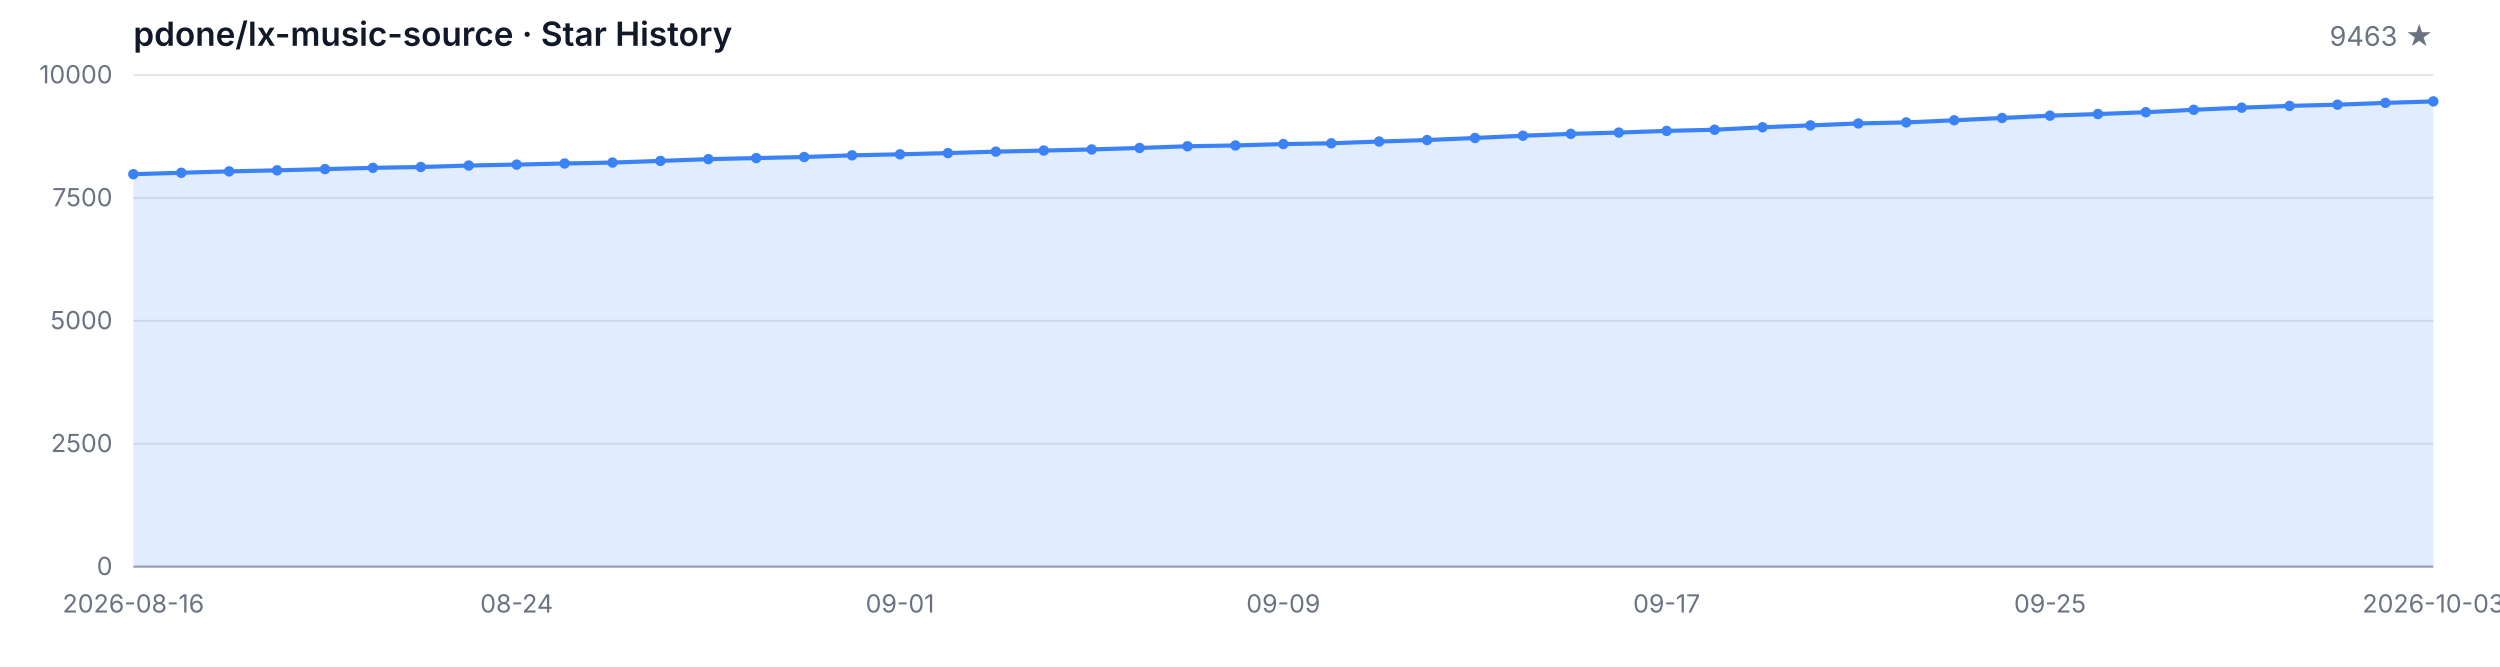
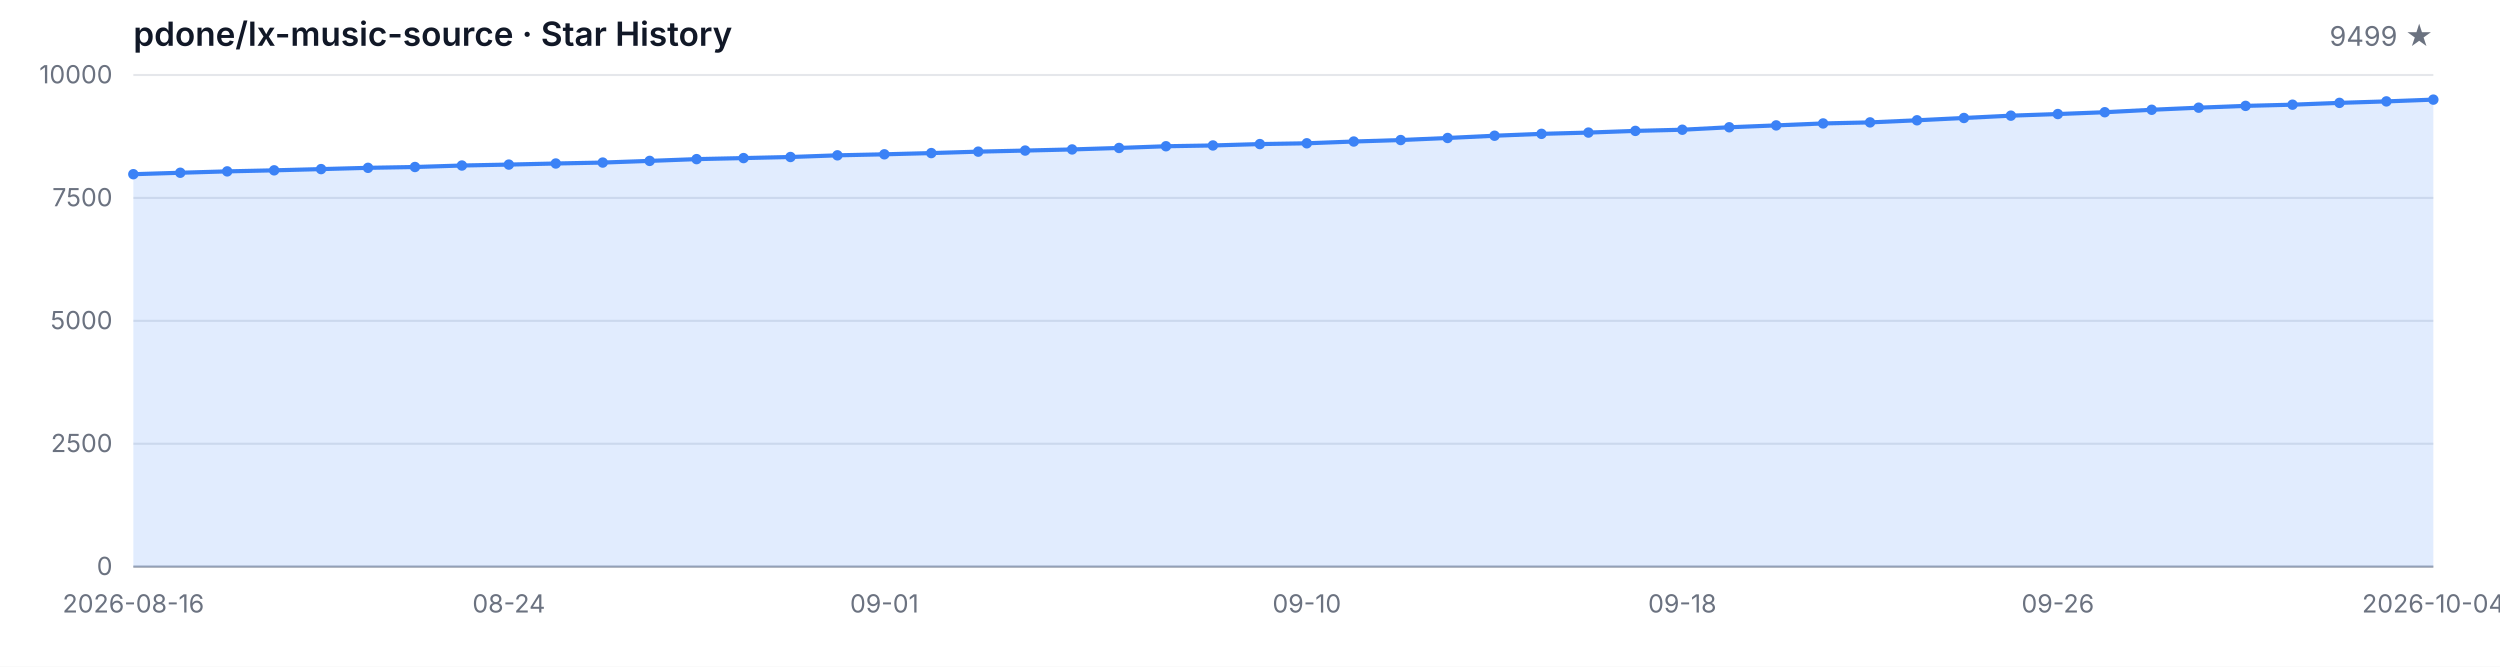
<svg xmlns="http://www.w3.org/2000/svg" width="1200" height="320" viewBox="0 0 1200 320" role="img" aria-label="Star History">
  <style>
  .bg { fill: #ffffff; }
  .grid { stroke: #e5e7eb; stroke-width: 1; }
  .axis { stroke: #9ca3af; stroke-width: 1; }
  .area { fill: rgba(59, 130, 246, 0.15); }
  .line { fill: none; stroke: #3b82f6; stroke-width: 2; stroke-linejoin: round; stroke-linecap: round; }
  .dot { fill: #3b82f6; }
  .tlabel { fill: #6b7280; font-family: -apple-system, BlinkMacSystemFont, 'Segoe UI', sans-serif; font-size: 12px; }
  .title { fill: #111827; font-family: -apple-system, BlinkMacSystemFont, 'Segoe UI', sans-serif; font-size: 16px; font-weight: 600; }
  .subtitle { fill: #6b7280; font-family: -apple-system, BlinkMacSystemFont, 'Segoe UI', sans-serif; font-size: 13px; }
  @media (prefers-color-scheme: dark) {
    .bg { fill: #0d1117; }
    .grid { stroke: #21262d; }
    .axis { stroke: #484f58; }
    .area { fill: rgba(58, 132, 255, 0.18); }
    .line { stroke: #58a6ff; }
    .dot { fill: #58a6ff; }
    .tlabel { fill: #8b949e; }
    .title { fill: #c9d1d9; }
    .subtitle { fill: #8b949e; }
  }
</style>
  <rect class="bg" width="1200" height="320" />
  <text class="title" x="64" y="22">pdone/lx-music-source · Star History</text>
-   <text class="subtitle" x="1168" y="22" text-anchor="end">9463 ★</text>
+   <text class="subtitle" x="1168" y="22" text-anchor="end">9499 ★</text>
  <line class="grid" x1="64" y1="272.00" x2="1168" y2="272.00" />
  <line class="grid" x1="64" y1="213.00" x2="1168" y2="213.00" />
  <line class="grid" x1="64" y1="154.00" x2="1168" y2="154.00" />
  <line class="grid" x1="64" y1="95.00" x2="1168" y2="95.00" />
  <line class="grid" x1="64" y1="36.00" x2="1168" y2="36.00" />
  <text class="tlabel" x="54" y="276.00" text-anchor="end">0</text>
  <text class="tlabel" x="54" y="217.00" text-anchor="end">2500</text>
  <text class="tlabel" x="54" y="158.00" text-anchor="end">5000</text>
  <text class="tlabel" x="54" y="99.00" text-anchor="end">7500</text>
  <text class="tlabel" x="54" y="40.00" text-anchor="end">10000</text>
  <line class="axis" x1="64" y1="272" x2="1168" y2="272" />
-   <path class="area" d="M 64.00 272.00 L 64.00 83.62 L 87.00 82.92 L 110.00 82.26 L 133.00 81.76 L 156.00 81.17 L 179.00 80.56 L 202.00 80.16 L 225.00 79.45 L 248.00 79.00 L 271.00 78.48 L 294.00 78.03 L 317.00 77.23 L 340.00 76.38 L 363.00 75.88 L 386.00 75.36 L 409.00 74.56 L 432.00 74.07 L 455.00 73.48 L 478.00 72.79 L 501.00 72.27 L 524.00 71.73 L 547.00 71.02 L 570.00 70.20 L 593.00 69.82 L 616.00 69.16 L 639.00 68.78 L 662.00 67.93 L 685.00 67.22 L 708.00 66.23 L 731.00 65.15 L 754.00 64.25 L 777.00 63.64 L 800.00 62.83 L 823.00 62.27 L 846.00 61.09 L 869.00 60.19 L 892.00 59.25 L 915.00 58.75 L 938.00 57.74 L 961.00 56.63 L 984.00 55.52 L 1007.00 54.74 L 1030.00 53.87 L 1053.00 52.69 L 1076.00 51.69 L 1099.00 50.82 L 1122.00 50.25 L 1145.00 49.38 L 1168.00 48.67 L 1168.00 272.00 Z" />
-   <path class="line" d="M 64.00 83.62 L 87.00 82.92 L 110.00 82.26 L 133.00 81.76 L 156.00 81.17 L 179.00 80.56 L 202.00 80.16 L 225.00 79.45 L 248.00 79.00 L 271.00 78.48 L 294.00 78.03 L 317.00 77.23 L 340.00 76.38 L 363.00 75.88 L 386.00 75.36 L 409.00 74.56 L 432.00 74.07 L 455.00 73.48 L 478.00 72.79 L 501.00 72.27 L 524.00 71.73 L 547.00 71.02 L 570.00 70.20 L 593.00 69.82 L 616.00 69.16 L 639.00 68.78 L 662.00 67.93 L 685.00 67.22 L 708.00 66.23 L 731.00 65.15 L 754.00 64.25 L 777.00 63.64 L 800.00 62.83 L 823.00 62.27 L 846.00 61.09 L 869.00 60.19 L 892.00 59.25 L 915.00 58.75 L 938.00 57.74 L 961.00 56.63 L 984.00 55.52 L 1007.00 54.74 L 1030.00 53.87 L 1053.00 52.69 L 1076.00 51.69 L 1099.00 50.82 L 1122.00 50.25 L 1145.00 49.38 L 1168.00 48.67" />
+   <path class="area" d="M 64.00 272.00 L 64.00 83.62 L 86.53 82.92 L 109.06 82.26 L 131.59 81.76 L 154.12 81.17 L 176.65 80.56 L 199.18 80.16 L 221.71 79.45 L 244.24 79.00 L 266.78 78.48 L 289.31 78.03 L 311.84 77.23 L 334.37 76.38 L 356.90 75.88 L 379.43 75.36 L 401.96 74.56 L 424.49 74.07 L 447.02 73.48 L 469.55 72.79 L 492.08 72.27 L 514.61 71.73 L 537.14 71.02 L 559.67 70.20 L 582.20 69.82 L 604.73 69.16 L 627.27 68.78 L 649.80 67.93 L 672.33 67.22 L 694.86 66.23 L 717.39 65.15 L 739.92 64.25 L 762.45 63.64 L 784.98 62.83 L 807.51 62.27 L 830.04 61.09 L 852.57 60.19 L 875.10 59.25 L 897.63 58.75 L 920.16 57.74 L 942.69 56.63 L 965.22 55.52 L 987.76 54.74 L 1010.29 53.87 L 1032.82 52.69 L 1055.35 51.69 L 1077.88 50.82 L 1100.41 50.25 L 1122.94 49.38 L 1145.47 48.67 L 1168.00 47.82 L 1168.00 272.00 Z" />
+   <path class="line" d="M 64.00 83.62 L 86.53 82.92 L 109.06 82.26 L 131.59 81.76 L 154.12 81.17 L 176.65 80.56 L 199.18 80.16 L 221.71 79.45 L 244.24 79.00 L 266.78 78.48 L 289.31 78.03 L 311.84 77.23 L 334.37 76.38 L 356.90 75.88 L 379.43 75.36 L 401.96 74.56 L 424.49 74.07 L 447.02 73.48 L 469.55 72.79 L 492.08 72.27 L 514.61 71.73 L 537.14 71.02 L 559.67 70.20 L 582.20 69.82 L 604.73 69.16 L 627.27 68.78 L 649.80 67.93 L 672.33 67.22 L 694.86 66.23 L 717.39 65.15 L 739.92 64.25 L 762.45 63.64 L 784.98 62.83 L 807.51 62.27 L 830.04 61.09 L 852.57 60.19 L 875.10 59.25 L 897.63 58.75 L 920.16 57.74 L 942.69 56.63 L 965.22 55.52 L 987.76 54.74 L 1010.29 53.87 L 1032.82 52.69 L 1055.35 51.69 L 1077.88 50.82 L 1100.41 50.25 L 1122.94 49.38 L 1145.47 48.67 L 1168.00 47.82" />
  <circle class="dot" cx="64.00" cy="83.62" r="2.5" />
-   <circle class="dot" cx="87.00" cy="82.92" r="2.5" />
-   <circle class="dot" cx="110.00" cy="82.26" r="2.5" />
-   <circle class="dot" cx="133.00" cy="81.76" r="2.5" />
-   <circle class="dot" cx="156.00" cy="81.17" r="2.5" />
-   <circle class="dot" cx="179.00" cy="80.56" r="2.5" />
-   <circle class="dot" cx="202.00" cy="80.16" r="2.5" />
-   <circle class="dot" cx="225.00" cy="79.45" r="2.5" />
-   <circle class="dot" cx="248.00" cy="79.00" r="2.5" />
-   <circle class="dot" cx="271.00" cy="78.48" r="2.5" />
-   <circle class="dot" cx="294.00" cy="78.03" r="2.5" />
-   <circle class="dot" cx="317.00" cy="77.23" r="2.5" />
-   <circle class="dot" cx="340.00" cy="76.38" r="2.5" />
-   <circle class="dot" cx="363.00" cy="75.88" r="2.5" />
-   <circle class="dot" cx="386.00" cy="75.36" r="2.5" />
-   <circle class="dot" cx="409.00" cy="74.56" r="2.5" />
-   <circle class="dot" cx="432.00" cy="74.07" r="2.5" />
-   <circle class="dot" cx="455.00" cy="73.48" r="2.5" />
-   <circle class="dot" cx="478.00" cy="72.79" r="2.5" />
-   <circle class="dot" cx="501.00" cy="72.27" r="2.5" />
-   <circle class="dot" cx="524.00" cy="71.73" r="2.5" />
-   <circle class="dot" cx="547.00" cy="71.02" r="2.5" />
-   <circle class="dot" cx="570.00" cy="70.20" r="2.5" />
-   <circle class="dot" cx="593.00" cy="69.82" r="2.5" />
-   <circle class="dot" cx="616.00" cy="69.16" r="2.5" />
-   <circle class="dot" cx="639.00" cy="68.78" r="2.5" />
-   <circle class="dot" cx="662.00" cy="67.93" r="2.5" />
-   <circle class="dot" cx="685.00" cy="67.22" r="2.5" />
-   <circle class="dot" cx="708.00" cy="66.23" r="2.5" />
-   <circle class="dot" cx="731.00" cy="65.15" r="2.5" />
-   <circle class="dot" cx="754.00" cy="64.25" r="2.5" />
-   <circle class="dot" cx="777.00" cy="63.64" r="2.5" />
-   <circle class="dot" cx="800.00" cy="62.83" r="2.5" />
-   <circle class="dot" cx="823.00" cy="62.27" r="2.5" />
-   <circle class="dot" cx="846.00" cy="61.09" r="2.5" />
-   <circle class="dot" cx="869.00" cy="60.19" r="2.5" />
-   <circle class="dot" cx="892.00" cy="59.25" r="2.5" />
-   <circle class="dot" cx="915.00" cy="58.75" r="2.5" />
-   <circle class="dot" cx="938.00" cy="57.74" r="2.5" />
-   <circle class="dot" cx="961.00" cy="56.63" r="2.5" />
-   <circle class="dot" cx="984.00" cy="55.52" r="2.5" />
-   <circle class="dot" cx="1007.00" cy="54.74" r="2.5" />
-   <circle class="dot" cx="1030.00" cy="53.87" r="2.5" />
-   <circle class="dot" cx="1053.00" cy="52.69" r="2.5" />
-   <circle class="dot" cx="1076.00" cy="51.69" r="2.5" />
-   <circle class="dot" cx="1099.00" cy="50.82" r="2.5" />
-   <circle class="dot" cx="1122.00" cy="50.25" r="2.5" />
-   <circle class="dot" cx="1145.00" cy="49.38" r="2.5" />
-   <circle class="dot" cx="1168.00" cy="48.67" r="2.5" />
+   <circle class="dot" cx="86.53" cy="82.92" r="2.5" />
+   <circle class="dot" cx="109.06" cy="82.26" r="2.5" />
+   <circle class="dot" cx="131.59" cy="81.76" r="2.5" />
+   <circle class="dot" cx="154.12" cy="81.17" r="2.5" />
+   <circle class="dot" cx="176.65" cy="80.56" r="2.5" />
+   <circle class="dot" cx="199.18" cy="80.16" r="2.5" />
+   <circle class="dot" cx="221.71" cy="79.45" r="2.5" />
+   <circle class="dot" cx="244.24" cy="79.00" r="2.5" />
+   <circle class="dot" cx="266.78" cy="78.48" r="2.5" />
+   <circle class="dot" cx="289.31" cy="78.03" r="2.5" />
+   <circle class="dot" cx="311.84" cy="77.23" r="2.5" />
+   <circle class="dot" cx="334.37" cy="76.38" r="2.5" />
+   <circle class="dot" cx="356.90" cy="75.88" r="2.5" />
+   <circle class="dot" cx="379.43" cy="75.36" r="2.5" />
+   <circle class="dot" cx="401.96" cy="74.56" r="2.5" />
+   <circle class="dot" cx="424.49" cy="74.07" r="2.5" />
+   <circle class="dot" cx="447.02" cy="73.48" r="2.5" />
+   <circle class="dot" cx="469.55" cy="72.79" r="2.5" />
+   <circle class="dot" cx="492.08" cy="72.27" r="2.5" />
+   <circle class="dot" cx="514.61" cy="71.73" r="2.5" />
+   <circle class="dot" cx="537.14" cy="71.02" r="2.5" />
+   <circle class="dot" cx="559.67" cy="70.20" r="2.5" />
+   <circle class="dot" cx="582.20" cy="69.82" r="2.5" />
+   <circle class="dot" cx="604.73" cy="69.16" r="2.5" />
+   <circle class="dot" cx="627.27" cy="68.78" r="2.5" />
+   <circle class="dot" cx="649.80" cy="67.93" r="2.5" />
+   <circle class="dot" cx="672.33" cy="67.22" r="2.5" />
+   <circle class="dot" cx="694.86" cy="66.23" r="2.5" />
+   <circle class="dot" cx="717.39" cy="65.15" r="2.5" />
+   <circle class="dot" cx="739.92" cy="64.25" r="2.5" />
+   <circle class="dot" cx="762.45" cy="63.64" r="2.5" />
+   <circle class="dot" cx="784.98" cy="62.83" r="2.5" />
+   <circle class="dot" cx="807.51" cy="62.27" r="2.5" />
+   <circle class="dot" cx="830.04" cy="61.09" r="2.5" />
+   <circle class="dot" cx="852.57" cy="60.19" r="2.5" />
+   <circle class="dot" cx="875.10" cy="59.25" r="2.5" />
+   <circle class="dot" cx="897.63" cy="58.75" r="2.5" />
+   <circle class="dot" cx="920.16" cy="57.74" r="2.5" />
+   <circle class="dot" cx="942.69" cy="56.63" r="2.5" />
+   <circle class="dot" cx="965.22" cy="55.52" r="2.5" />
+   <circle class="dot" cx="987.76" cy="54.74" r="2.5" />
+   <circle class="dot" cx="1010.29" cy="53.87" r="2.5" />
+   <circle class="dot" cx="1032.82" cy="52.69" r="2.5" />
+   <circle class="dot" cx="1055.35" cy="51.69" r="2.5" />
+   <circle class="dot" cx="1077.88" cy="50.82" r="2.5" />
+   <circle class="dot" cx="1100.41" cy="50.25" r="2.5" />
+   <circle class="dot" cx="1122.94" cy="49.38" r="2.5" />
+   <circle class="dot" cx="1145.47" cy="48.67" r="2.5" />
+   <circle class="dot" cx="1168.00" cy="47.82" r="2.5" />
  <text class="tlabel" x="64.00" y="294" text-anchor="middle">2026-08-16</text>
-   <text class="tlabel" x="248.00" y="294" text-anchor="middle">08-24</text>
-   <text class="tlabel" x="432.00" y="294" text-anchor="middle">09-01</text>
-   <text class="tlabel" x="616.00" y="294" text-anchor="middle">09-09</text>
-   <text class="tlabel" x="800.00" y="294" text-anchor="middle">09-17</text>
-   <text class="tlabel" x="984.00" y="294" text-anchor="middle">09-25</text>
-   <text class="tlabel" x="1168.00" y="294" text-anchor="middle">2026-10-03</text>
+   <text class="tlabel" x="244.24" y="294" text-anchor="middle">08-24</text>
+   <text class="tlabel" x="424.49" y="294" text-anchor="middle">09-01</text>
+   <text class="tlabel" x="627.27" y="294" text-anchor="middle">09-10</text>
+   <text class="tlabel" x="807.51" y="294" text-anchor="middle">09-18</text>
+   <text class="tlabel" x="987.76" y="294" text-anchor="middle">09-26</text>
+   <text class="tlabel" x="1168.00" y="294" text-anchor="middle">2026-10-04</text>
</svg>
